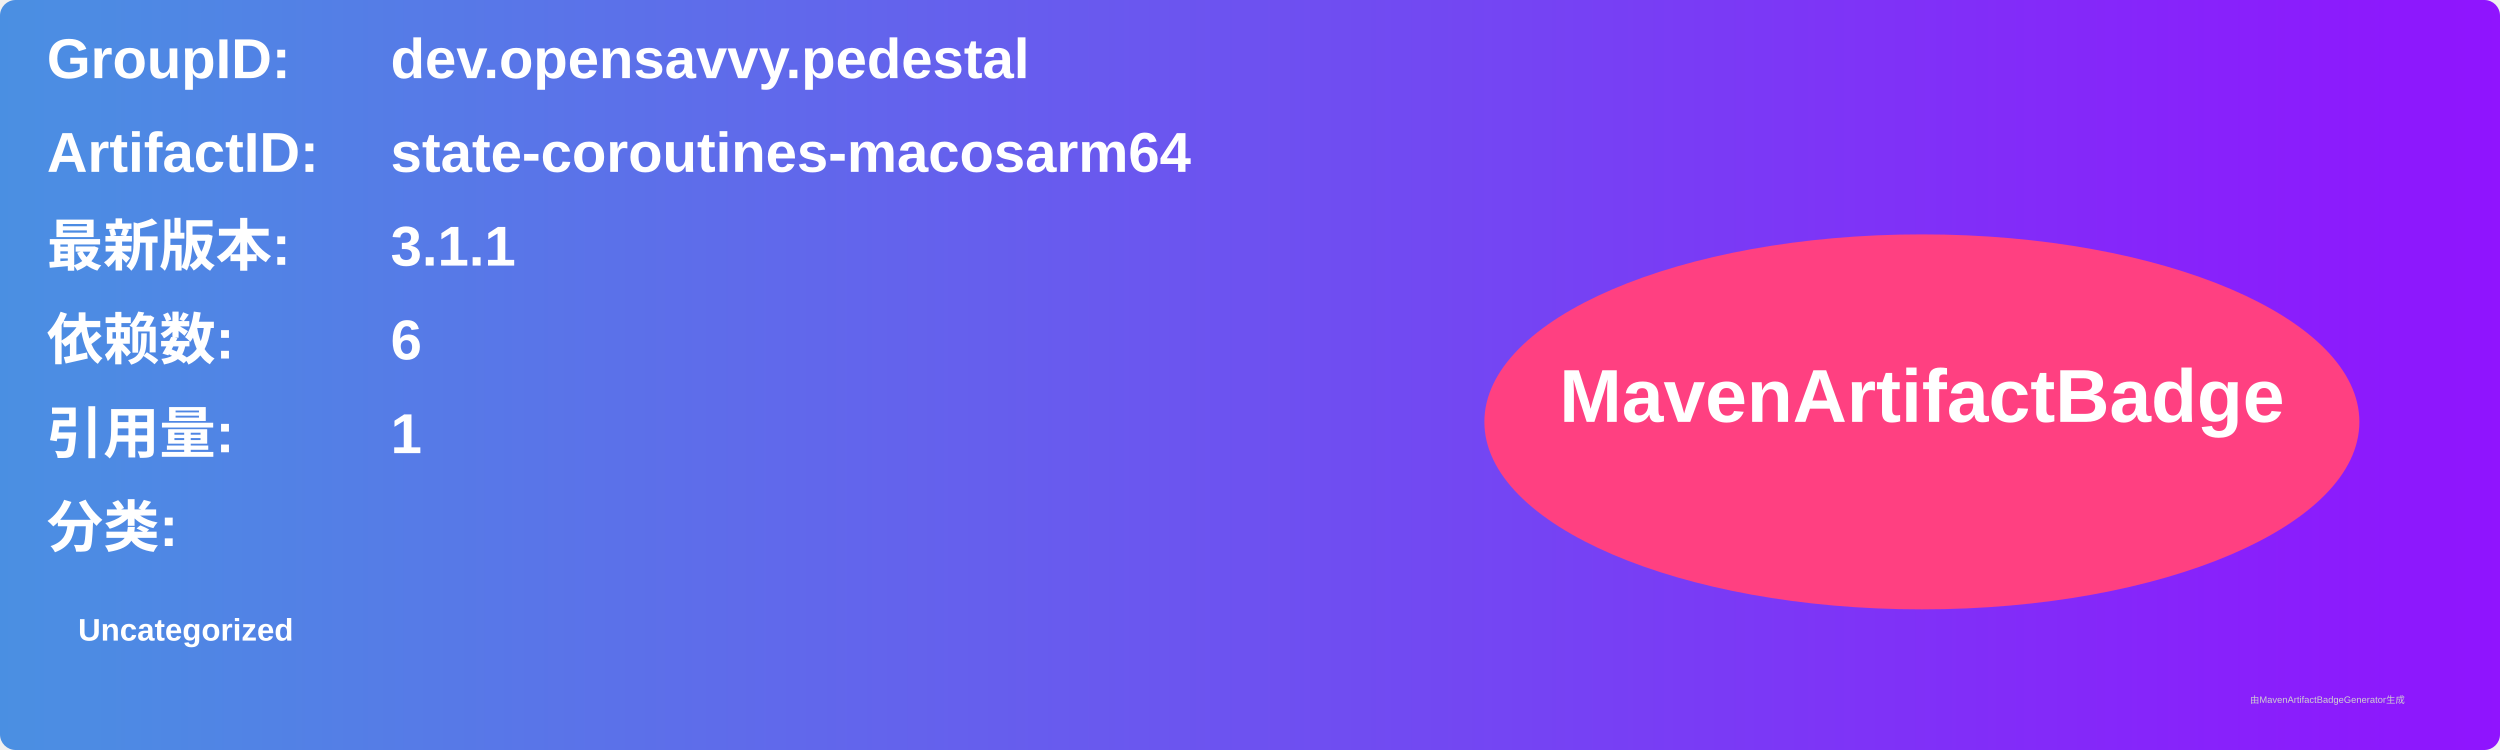
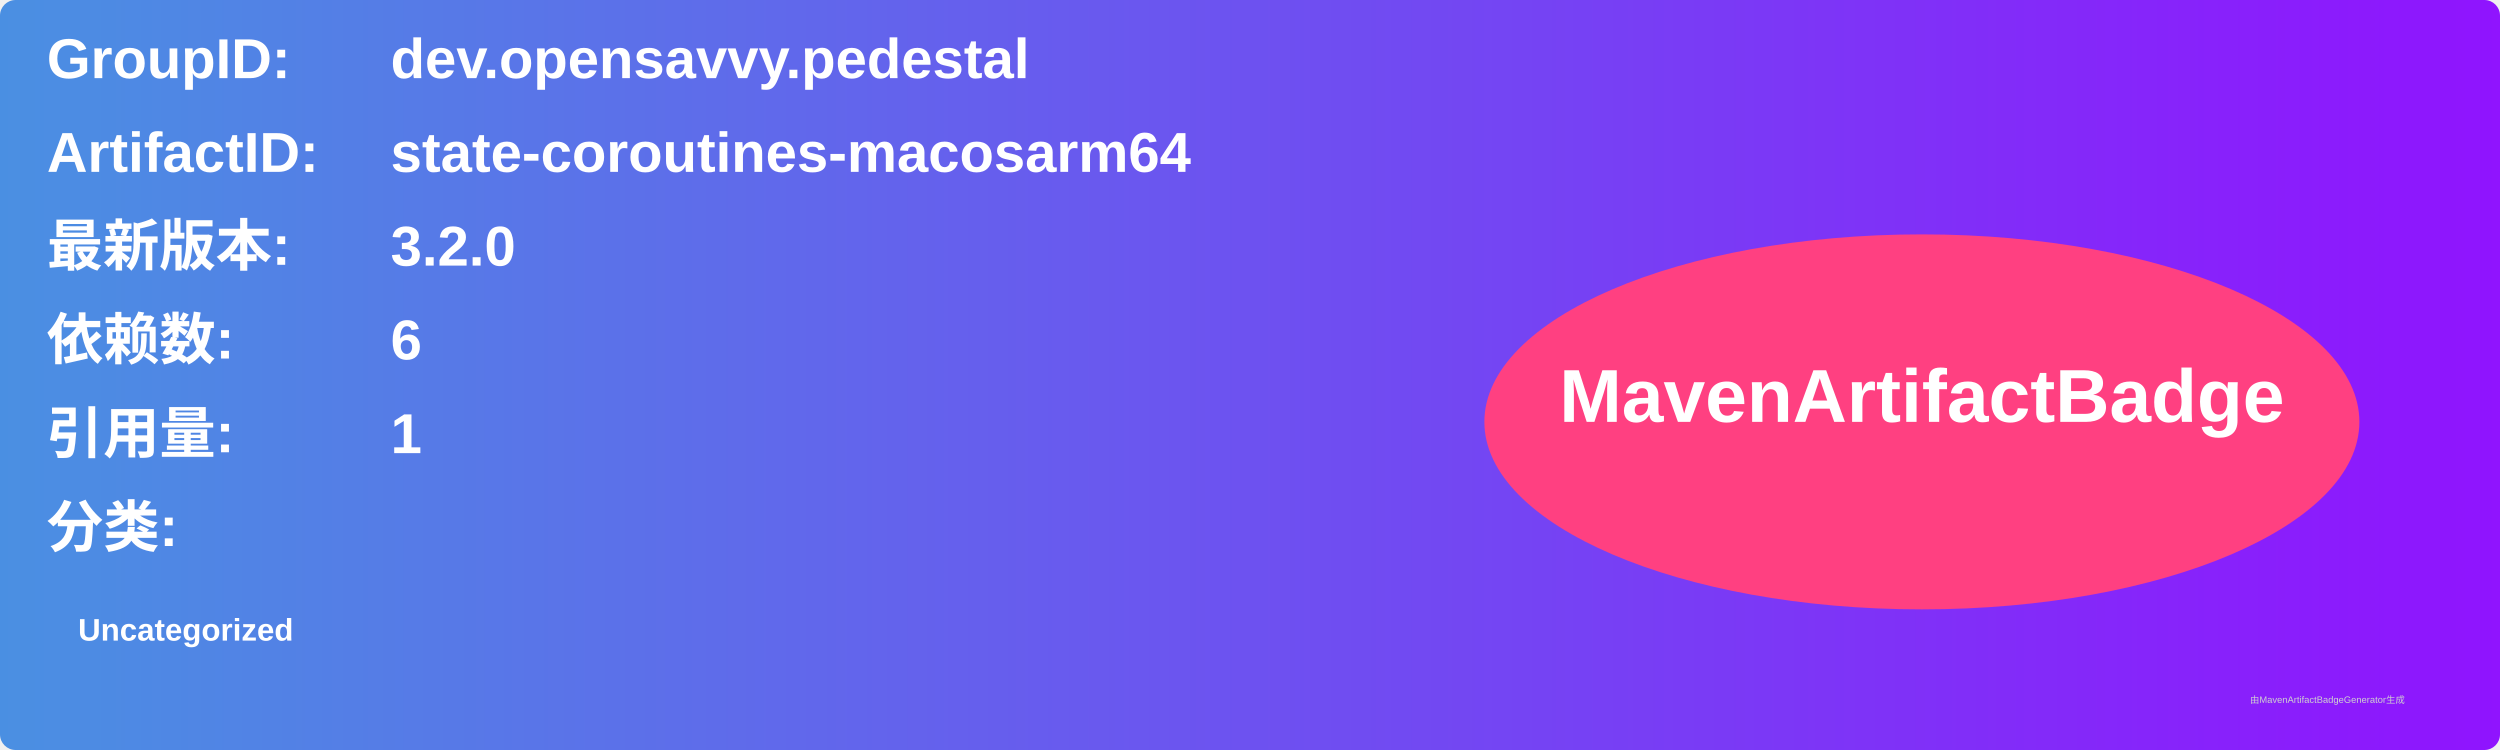
<svg xmlns="http://www.w3.org/2000/svg" width="800" height="240" viewBox="0 0 800 240">
  <linearGradient id="grad" x1="0%" y1="0%" x2="100%" y2="0%">
    <stop offset="0%" stop-color="#4a90e2" />
    <stop offset="100%" stop-color="#9013fe" />
  </linearGradient>
  <rect width="100%" height="100%" rx="5" ry="5" fill="url(#grad)" />
  <g transform="translate(15, 15)">
    <text x="0" y="10" font-family="Arial" font-size="18" fill="white" font-weight="bold" width="260">GroupID:</text>
    <text x="110" y="10" font-family="Arial" font-size="18" fill="white" font-weight="bold" width="460">dev.opensavvy.pedestal</text>
    <text x="0" y="40" font-family="Arial" font-size="18" fill="white" font-weight="bold" width="260">ArtifactID:</text>
    <text x="110" y="40" font-family="Arial" font-size="18" fill="white" font-weight="bold" width="460">state-coroutines-macosarm64</text>
    <text x="0" y="70" font-family="Arial" font-size="18" fill="white" font-weight="bold">最新版本:</text>
    <text x="110" y="70" font-family="Arial" font-size="18" fill="white" font-weight="bold">
-       <tspan font-weight="bold">3.1.1</tspan>
+       <tspan font-weight="bold">3.2.0</tspan>
    </text>
    <text x="0" y="100" font-family="Arial" font-size="18" fill="white" font-weight="bold">依赖数: </text>
    <text x="110" y="100" font-family="Arial" font-size="18" fill="white">
      <tspan font-weight="bold">6</tspan>
    </text>
    <text x="0" y="130" font-family="Arial" font-size="18" fill="white" font-weight="bold">引用量: </text>
    <text x="110" y="130" font-family="Arial" font-size="18" fill="white">
      <tspan font-weight="bold">1</tspan>
    </text>
    <text x="0" y="160" font-family="Arial" font-size="18" fill="white" font-weight="bold">分类:</text>
    <text x="10" y="190" font-family="Arial" font-size="10" fill="white">
      <tspan font-weight="bold">Uncategorized</tspan>
    </text>
    <ellipse cx="600" cy="120" rx="140" ry="60" fill="#ff4081" />
    <text x="600" y="120" text-anchor="middle" font-family="Arial" font-size="24" fill="white" font-weight="bold">MavenArtifactBadge</text>
  </g>
  <text x="720" y="225" font-family="Arial" font-size="3" fill="#d0d0d0">由MavenArtifactBadgeGenerator生成</text>
</svg>
